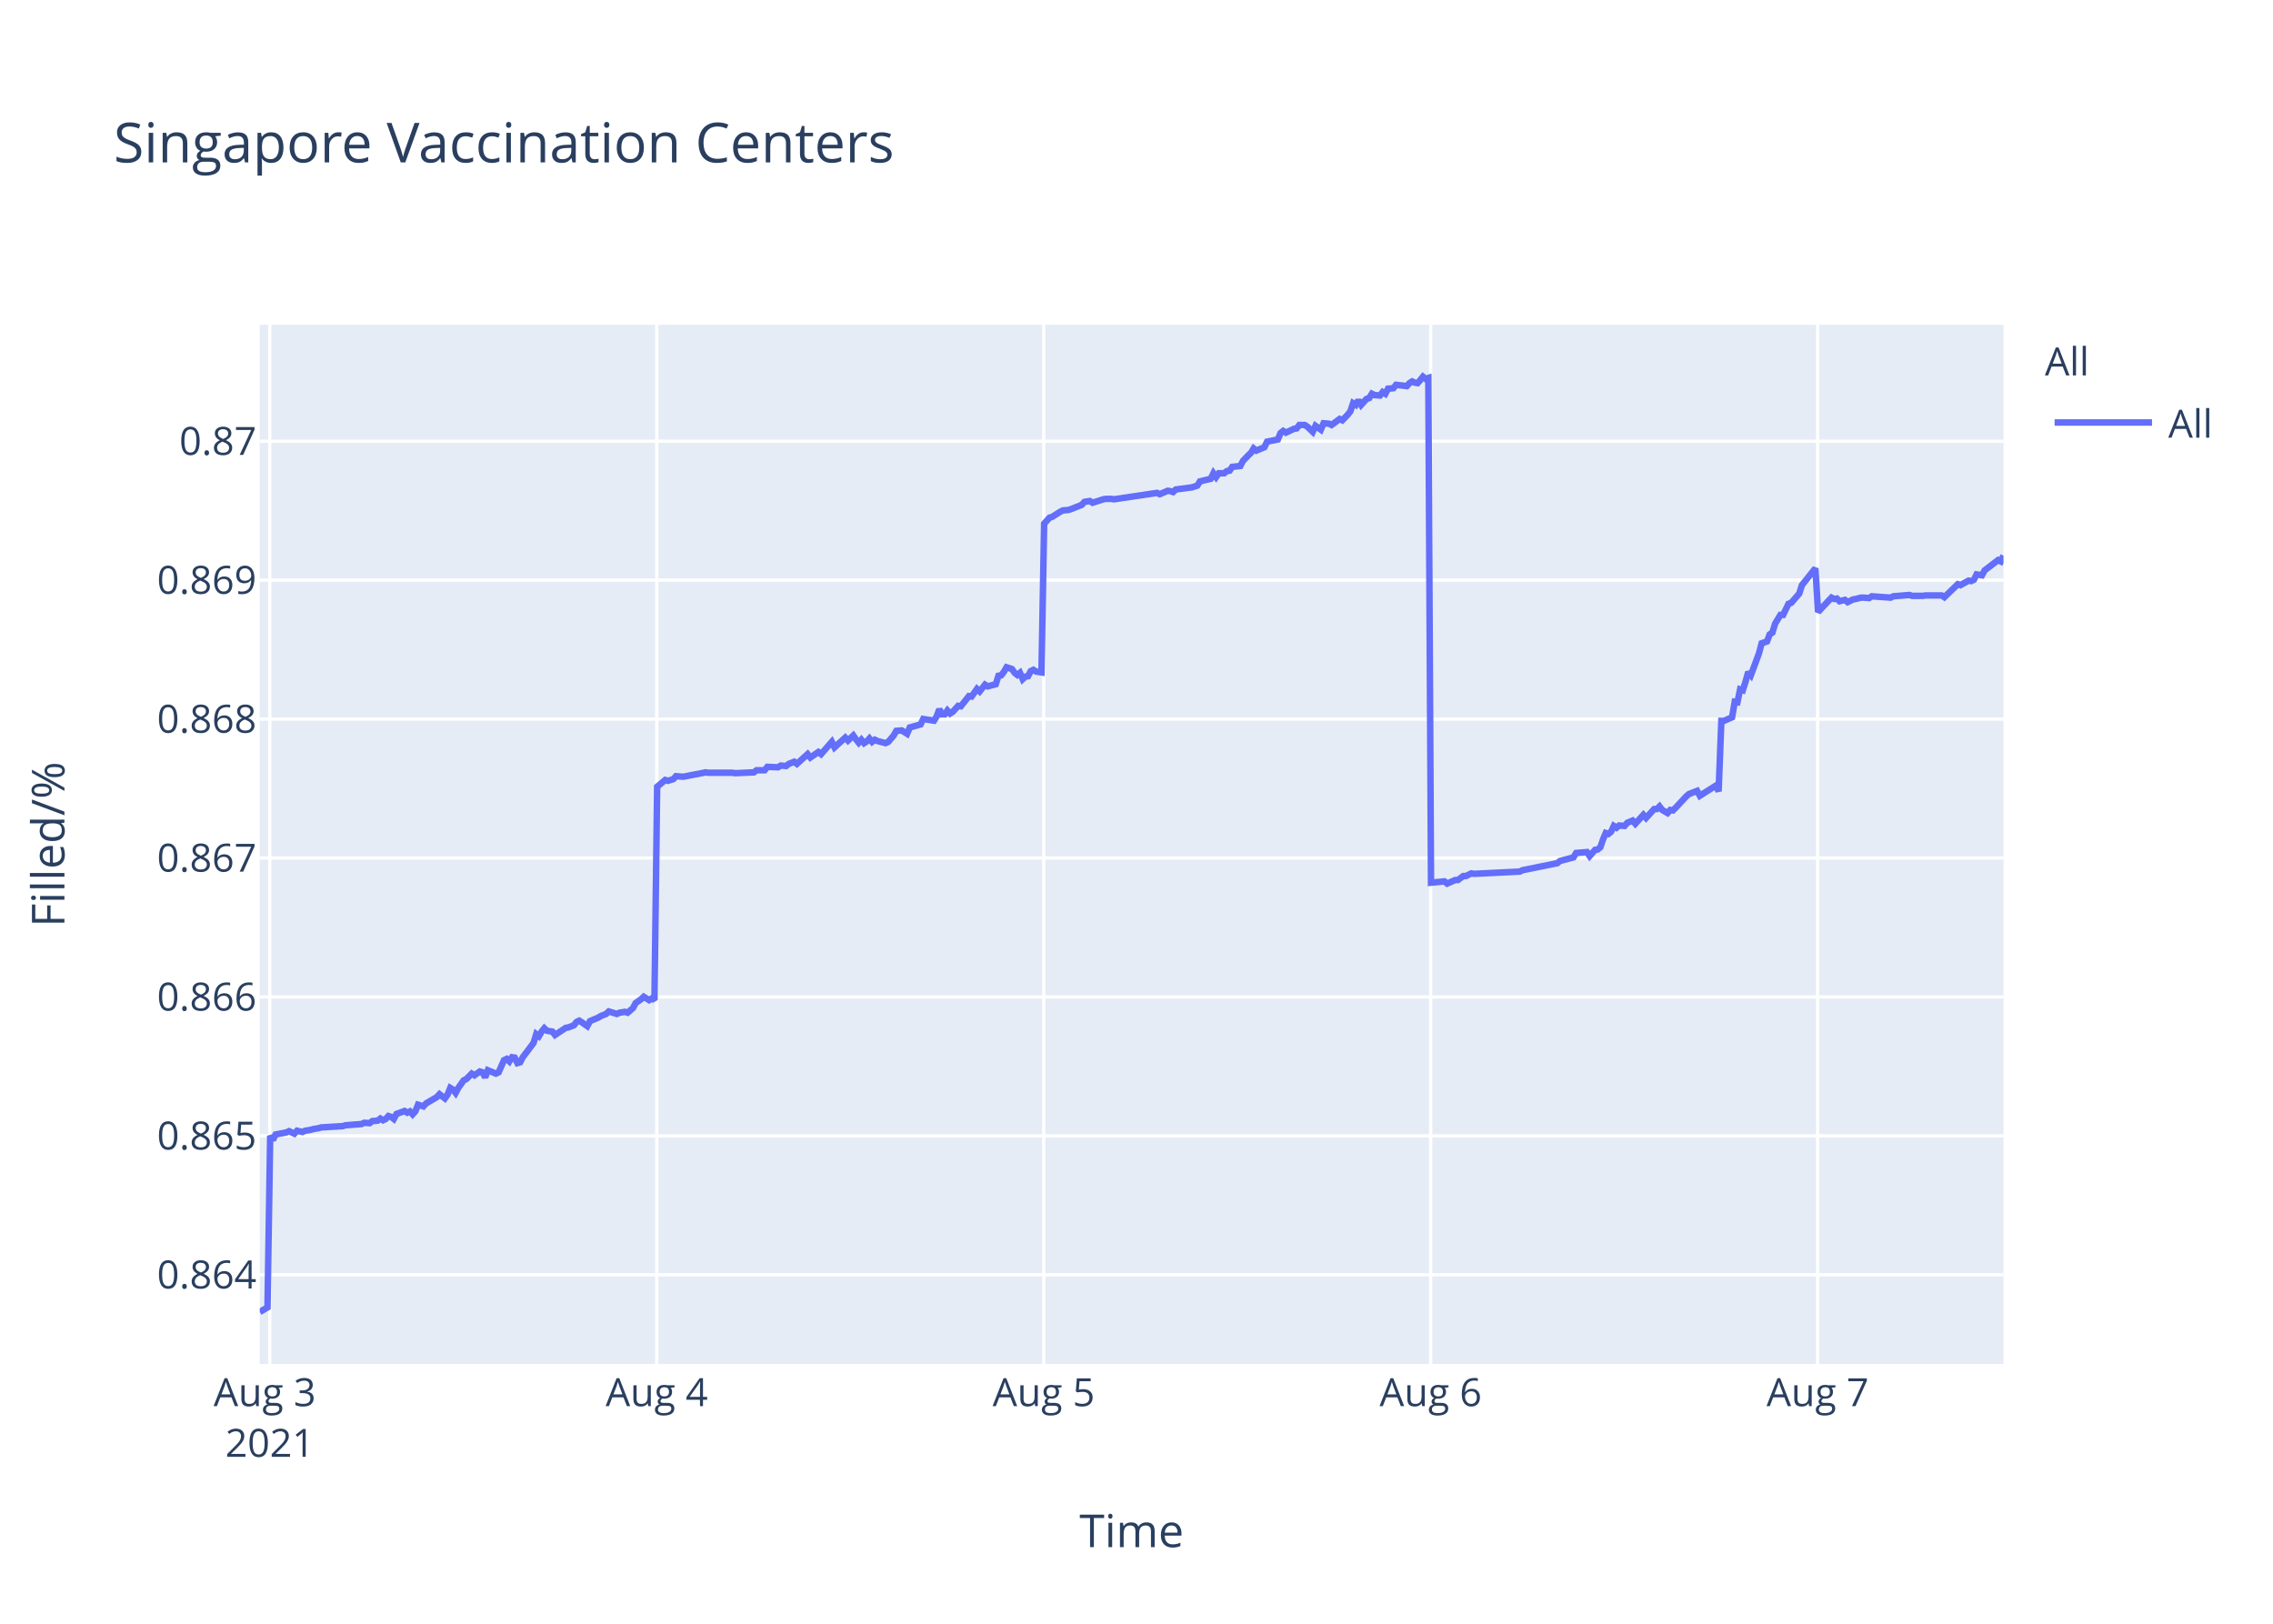
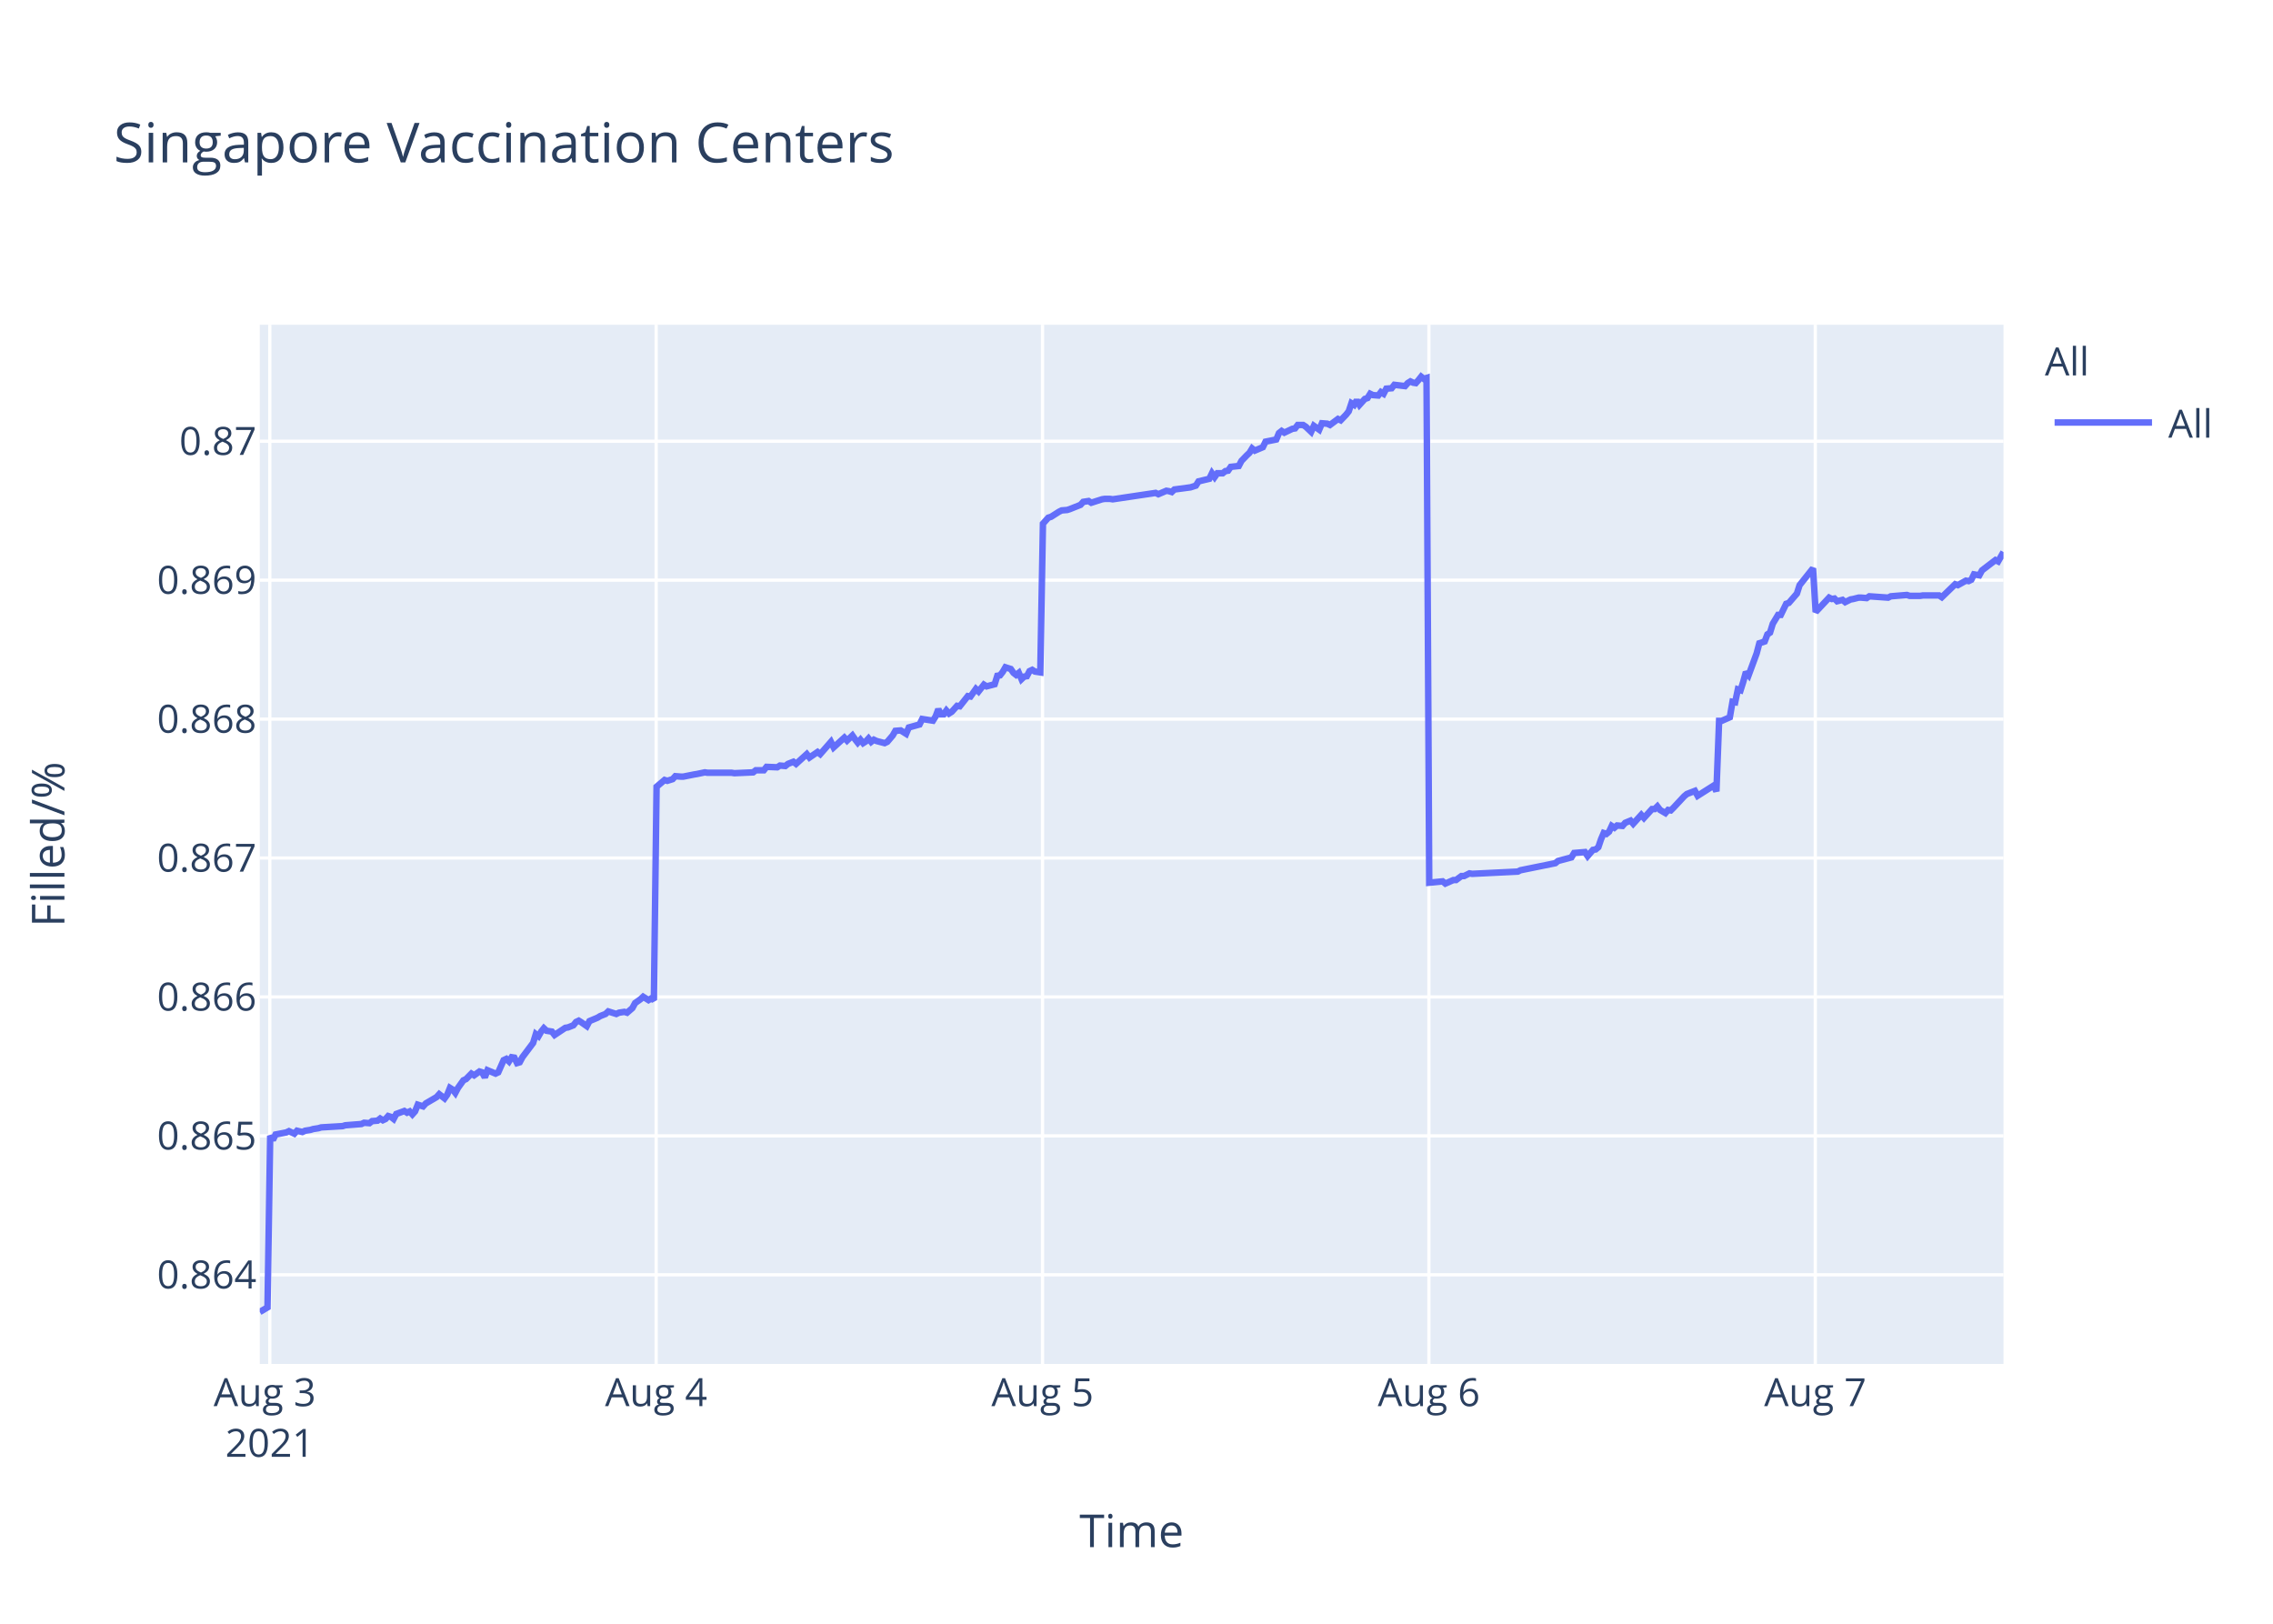
<svg xmlns="http://www.w3.org/2000/svg" class="main-svg" width="700" height="500" style="" viewBox="0 0 700 500">
  <rect x="0" y="0" width="700" height="500" style="fill: rgb(255, 255, 255); fill-opacity: 1;" />
-   <defs id="defs-3a3010">
+   <defs id="defs-be141c">
    <g class="clips">
-       <clipPath id="clip3a3010xyplot" class="plotclip">
+       <clipPath id="clipbe141cxyplot" class="plotclip">
        <rect width="537" height="320" />
      </clipPath>
-       <clipPath class="axesclip" id="clip3a3010x">
+       <clipPath class="axesclip" id="clipbe141cx">
        <rect x="80" y="0" width="537" height="500" />
      </clipPath>
-       <clipPath class="axesclip" id="clip3a3010y">
+       <clipPath class="axesclip" id="clipbe141cy">
        <rect x="0" y="100" width="700" height="320" />
      </clipPath>
-       <clipPath class="axesclip" id="clip3a3010xy">
+       <clipPath class="axesclip" id="clipbe141cxy">
        <rect x="80" y="100" width="537" height="320" />
      </clipPath>
    </g>
    <g class="gradients" />
  </defs>
  <g class="bglayer">
    <rect class="bg" x="80" y="100" width="537" height="320" style="fill: rgb(229, 236, 246); fill-opacity: 1; stroke-width: 0;" />
  </g>
  <g class="layer-below">
    <g class="imagelayer" />
    <g class="shapelayer" />
  </g>
  <g class="cartesianlayer">
    <g class="subplot xy">
      <g class="layer-subplot">
        <g class="shapelayer" />
        <g class="imagelayer" />
      </g>
      <g class="gridlayer">
        <g class="x">
          <path class="xgrid crisp" transform="translate(83.09,0)" d="M0,100v320" style="stroke: rgb(255, 255, 255); stroke-opacity: 1; stroke-width: 1px;" />
-           <path class="xgrid crisp" transform="translate(202.26,0)" d="M0,100v320" style="stroke: rgb(255, 255, 255); stroke-opacity: 1; stroke-width: 1px;" />
-           <path class="xgrid crisp" transform="translate(321.43,0)" d="M0,100v320" style="stroke: rgb(255, 255, 255); stroke-opacity: 1; stroke-width: 1px;" />
-           <path class="xgrid crisp" transform="translate(440.6,0)" d="M0,100v320" style="stroke: rgb(255, 255, 255); stroke-opacity: 1; stroke-width: 1px;" />
-           <path class="xgrid crisp" transform="translate(559.77,0)" d="M0,100v320" style="stroke: rgb(255, 255, 255); stroke-opacity: 1; stroke-width: 1px;" />
+           <path class="xgrid crisp" transform="translate(202.07,0)" d="M0,100v320" style="stroke: rgb(255, 255, 255); stroke-opacity: 1; stroke-width: 1px;" />
+           <path class="xgrid crisp" transform="translate(321.06,0)" d="M0,100v320" style="stroke: rgb(255, 255, 255); stroke-opacity: 1; stroke-width: 1px;" />
+           <path class="xgrid crisp" transform="translate(440.05,0)" d="M0,100v320" style="stroke: rgb(255, 255, 255); stroke-opacity: 1; stroke-width: 1px;" />
+           <path class="xgrid crisp" transform="translate(559.04,0)" d="M0,100v320" style="stroke: rgb(255, 255, 255); stroke-opacity: 1; stroke-width: 1px;" />
        </g>
        <g class="y">
          <path class="ygrid crisp" transform="translate(0,392.55)" d="M80,0h537" style="stroke: rgb(255, 255, 255); stroke-opacity: 1; stroke-width: 1px;" />
          <path class="ygrid crisp" transform="translate(0,349.77)" d="M80,0h537" style="stroke: rgb(255, 255, 255); stroke-opacity: 1; stroke-width: 1px;" />
          <path class="ygrid crisp" transform="translate(0,306.99)" d="M80,0h537" style="stroke: rgb(255, 255, 255); stroke-opacity: 1; stroke-width: 1px;" />
          <path class="ygrid crisp" transform="translate(0,264.21)" d="M80,0h537" style="stroke: rgb(255, 255, 255); stroke-opacity: 1; stroke-width: 1px;" />
          <path class="ygrid crisp" transform="translate(0,221.43)" d="M80,0h537" style="stroke: rgb(255, 255, 255); stroke-opacity: 1; stroke-width: 1px;" />
          <path class="ygrid crisp" transform="translate(0,178.65)" d="M80,0h537" style="stroke: rgb(255, 255, 255); stroke-opacity: 1; stroke-width: 1px;" />
          <path class="ygrid crisp" transform="translate(0,135.87)" d="M80,0h537" style="stroke: rgb(255, 255, 255); stroke-opacity: 1; stroke-width: 1px;" />
        </g>
      </g>
      <g class="zerolinelayer" />
      <path class="xlines-below" />
      <path class="ylines-below" />
      <g class="overlines-below" />
      <g class="xaxislayer-below" />
      <g class="yaxislayer-below" />
      <g class="overaxes-below" />
-       <g class="plot" transform="translate(80,100)" clip-path="url('#clip3a3010xyplot')">
+       <g class="plot" transform="translate(80,100)" clip-path="url('#clipbe141cxyplot')">
        <g class="scatterlayer mlayer">
-           <g class="trace scatter trace6d44db" style="stroke-miterlimit: 2; opacity: 1;">
+           <g class="trace scatter traceb4669c" style="stroke-miterlimit: 2; opacity: 1;">
            <g class="fills" />
            <g class="errorbars" />
            <g class="lines">
-               <path class="js-line" d="M0,304L2.38,302.59L3.21,249.74L4.04,251.04L4.87,249.35L8.18,248.71L9.01,248.32L10.66,249.1L11.49,248.19L13.14,248.58L13.97,248.19L15.62,247.93L16.45,247.67L18.11,247.41L18.94,247.16L25.56,246.77L26.38,246.51L31.35,246.12L32.18,245.73L33.83,245.86L34.66,245.22L36.31,245.09L37.14,244.44L37.97,244.96L38.8,244.57L39.62,243.66L40.45,243.92L41.28,244.57L42.11,243.02L44.59,242.11L45.42,242.63L46.24,242.24L47.07,243.15L47.9,242.24L48.73,240.17L50.38,240.69L51.21,239.78L54.52,237.84L55.35,236.94L57,238.23L57.83,237.07L58.66,235L59.49,235.51L60.31,236.55L61.14,235L62.8,232.67L63.62,232.28L65.28,230.6L66.11,231.12L67.76,229.95L68.59,230.21L69.42,231.76L70.24,229.56L72.73,230.6L73.56,230.21L75.21,226.46L76.04,226.07L76.87,226.85L77.69,225.55L78.52,225.68L79.35,227.36L80.18,227.11L81,225.55L84.31,221.16L85.14,218.44L85.97,219.09L86.8,217.66L87.63,216.63L88.45,217.4L90.11,217.66L90.93,218.7L94.25,216.5L95.07,216.37L96.73,215.72L97.56,214.69L98.38,214.3L99.21,214.82L100.86,215.98L101.69,214.43L104.17,213.39L105.01,212.88L106.66,212.23L107.49,211.45L109.97,212.23L110.79,211.84L112.45,211.58L113.28,211.84L114.93,210.42L115.76,208.87L117.42,207.7L118.25,206.93L119.9,207.96L120.72,207.44L121.55,207.96L122.38,142.27L124.87,140.18L125.69,140.44L127.35,139.92L128.18,139.01L129.83,139.14L130.66,139.14L133.97,138.48L134.79,138.35L137.28,137.83L138.1,137.96L145.55,137.96L146.38,138.09L152.17,137.83L153,137.18L155.48,137.18L156.31,136.14L159.62,136.27L160.45,135.74L162.1,135.88L162.93,135.22L164.59,134.57L165.41,135.22L168.72,132.22L169.55,133.27L172.03,131.57L172.86,132.22L176.17,128.44L177,130.14L180.31,127.14L181.14,128.05L182.79,126.48L183.62,127.66L184.45,128.7L185.27,127.79L186.1,128.83L186.93,128.31L187.75,127.4L188.58,128.44L189.41,127.79L190.24,128.18L192.72,128.83L193.55,128.44L195.22,126.48L196.04,125.05L197.7,124.92L198.53,125.44L199.35,125.96L200.18,124.01L203.49,123.09L204.32,121.4L207.63,121.92L208.46,120.61L209.28,118.4L210.11,119.96L210.95,119.96L211.77,118.79L212.6,119.7L213.42,119.18L215.08,117.35L215.91,117.48L218.39,114.35L219.22,114.48L220.87,112.14L221.7,112.92L223.35,110.83L224.18,111.35L226.66,110.7L227.49,108.09L228.32,107.96L229.14,106.92L229.98,105.48L230.8,105.74L231.63,106L232.46,107.18L233.29,107.83L234.11,107.18L234.95,109.13L235.77,108.35L236.6,108.22L237.42,106.66L238.25,106.27L239.08,106.79L240.73,107.05L241.56,61.25L243.21,59.41L244.04,59.15L246.53,57.57L247.35,57.17L249.01,57.04L249.83,56.78L253.15,55.46L253.97,54.54L255.63,54.28L256.46,54.81L259.77,53.75L260.59,53.62L262.25,53.62L263.08,53.75L276.32,51.78L277.15,52.18L279.63,51.12L280.45,51.25L281.28,51.52L282.1,50.73L287.07,50.07L288.73,49.54L289.55,48.23L291.21,47.83L292.86,47.44L293.69,45.73L294.52,46.91L295.35,45.73L297,45.73L297.83,45.07L298.66,44.94L299.48,43.76L301.97,43.49L302.8,41.91L304.45,40.2L305.28,39.42L306.08,38.1L306.9,38.76L309.39,37.71L310.21,36L313.53,35.34L314.35,33.36L315.18,32.71L316.01,33.23L317.66,32.44L318.49,32.05L319.32,31.92L320.15,30.86L321.8,30.86L322.63,31.39L324.28,32.97L325.12,31.13L326.77,32.31L327.61,30.34L329.25,30.47L330.08,30.86L332.56,29.02L333.39,29.42L335.04,27.71L335.87,26.66L336.7,24.16L337.53,24.68L338.35,23.24L339.18,24.68L340.84,22.84L341.67,22.58L342.49,21.26L343.32,21.66L344.98,21.79L345.8,20.74L346.63,21.26L347.46,19.68L349.11,19.55L349.94,18.5L353.25,18.89L354.08,17.97L354.9,17.45L355.73,17.84L356.56,17.97L357.39,17.05L358.22,16L359.04,16.66L359.87,16.39L360.7,171.81L364.84,171.4L365.67,172.08L368.15,170.99L368.98,170.99L370.63,169.76L371.46,169.76L373.11,168.94L373.94,169.08L388.01,168.39L388.83,167.98L399.59,165.8L400.42,165.12L404.56,164.02L405.39,162.66L408.72,162.38L409.55,163.61L411.21,161.7L412.03,161.57L412.86,160.88L413.69,158.43L414.51,156.51L415.34,156.79L416.17,156.1L417,154.33L417.83,154.88L418.65,154.19L420.31,154.33L421.14,153.37L422.79,152.69L423.62,153.65L426.1,150.92L426.93,151.87L429.41,149.14L430.24,149.14L431.07,148.32L431.9,149.41L433.55,150.37L434.38,149.41L435.2,149.55L436.04,148.73L439.35,145.18L440.17,144.5L442.65,143.54L443.48,145.04L448.45,141.9L449.27,143.68L450.11,121.97L450.93,121.97L453.41,120.88L454.24,116.1L455.07,116.24L455.89,112.28L456.72,112.55L457.55,109.96L458.38,106.95L459.21,107.91L461.69,101.22L462.52,98.08L464.17,97.53L465,95.35L465.83,94.8L466.66,92.07L468.31,89.34L469.14,89.34L470.8,85.93L471.62,85.65L474.1,82.78L474.93,80.19L479.07,75L479.9,88.44L484.04,84.03L484.87,84.45L485.69,84.31L486.52,85.14L488.17,84.72L489,85.41L490.66,84.59L491.48,84.45L493.14,84.03L493.97,84.03L495.62,84.17L496.45,83.62L502.24,84.03L503.07,83.62L508.04,83.21L508.86,83.48L512.17,83.48L513,83.35L514.65,83.35L515.48,83.35L517.96,83.35L518.79,83.9L522.93,79.9L523.75,80.18L526.24,78.8L527.06,78.94L527.89,78.53L528.72,76.87L530.37,77.15L531.2,75.63L535.34,72.47L536.17,72.88L537,71.09" style="vector-effect: non-scaling-stroke; fill: none; stroke: rgb(99, 110, 250); stroke-opacity: 1; stroke-width: 2px; opacity: 1;" />
+               <path class="js-line" d="M0,304L2.38,302.59L3.21,249.74L4.04,251.04L4.86,249.35L8.16,248.71L8.99,248.32L10.65,249.1L11.47,248.19L13.12,248.58L13.95,248.19L15.6,247.93L16.43,247.67L18.08,247.41L18.91,247.16L25.52,246.77L26.34,246.51L31.3,246.12L32.13,245.73L33.78,245.86L34.61,245.22L36.26,245.09L37.08,244.44L37.91,244.96L38.74,244.57L39.56,243.66L40.39,243.92L41.22,244.57L42.04,243.02L44.52,242.11L45.35,242.63L46.17,242.24L47,243.15L47.82,242.24L48.66,240.17L50.3,240.69L51.13,239.78L54.44,237.84L55.26,236.94L56.91,238.23L57.74,237.07L58.57,235L59.39,235.51L60.22,236.55L61.04,235L62.7,232.67L63.53,232.28L65.18,230.6L66.01,231.12L67.66,229.95L68.48,230.21L69.31,231.76L70.13,229.56L72.62,230.6L73.44,230.21L75.1,226.46L75.92,226.07L76.75,226.85L77.57,225.55L78.4,225.68L79.23,227.36L80.05,227.11L80.88,225.55L84.18,221.16L85.01,218.44L85.84,219.09L86.66,217.66L87.49,216.63L88.32,217.4L89.97,217.66L90.79,218.7L94.1,216.5L94.93,216.37L96.58,215.72L97.41,214.69L98.23,214.3L99.06,214.82L100.71,215.98L101.53,214.43L104.01,213.39L104.85,212.88L106.49,212.23L107.32,211.45L109.8,212.23L110.62,211.84L112.28,211.58L113.11,211.84L114.75,210.42L115.59,208.87L117.24,207.7L118.07,206.93L119.71,207.96L120.54,207.44L121.37,207.96L122.2,142.27L124.67,140.18L125.5,140.44L127.15,139.92L127.98,139.01L129.63,139.14L130.46,139.14L133.76,138.48L134.59,138.35L137.07,137.83L137.89,137.96L145.33,137.96L146.16,138.09L151.94,137.83L152.77,137.18L155.24,137.18L156.07,136.14L159.37,136.27L160.2,135.74L161.85,135.88L162.68,135.22L164.34,134.57L165.16,135.22L168.46,132.22L169.29,133.27L171.77,131.57L172.6,132.22L175.9,128.44L176.73,130.14L180.03,127.14L180.86,128.05L182.51,126.48L183.34,127.66L184.16,128.7L184.99,127.79L185.82,128.83L186.64,128.31L187.47,127.4L188.29,128.44L189.12,127.79L189.95,128.18L192.43,128.83L193.25,128.44L194.92,126.48L195.74,125.05L197.39,124.92L198.22,125.44L199.05,125.96L199.88,124.01L203.18,123.09L204.01,121.4L207.31,121.92L208.14,120.61L208.97,118.4L209.79,119.96L210.62,119.96L211.45,118.79L212.27,119.7L213.1,119.18L214.75,117.35L215.58,117.48L218.06,114.35L218.88,114.48L220.54,112.14L221.36,112.92L223.01,110.83L223.84,111.35L226.32,110.7L227.14,108.09L227.97,107.96L228.79,106.92L229.63,105.48L230.45,105.74L231.28,106L232.1,107.18L232.93,107.83L233.76,107.18L234.59,109.13L235.41,108.35L236.23,108.22L237.06,106.66L237.89,106.27L238.71,106.79L240.37,107.05L241.19,61.25L242.84,59.41L243.67,59.15L246.15,57.57L246.97,57.17L248.63,57.04L249.45,56.78L252.76,55.46L253.59,54.54L255.24,54.28L256.07,54.81L259.37,53.75L260.19,53.62L261.85,53.62L262.68,53.75L275.89,51.78L276.72,52.18L279.2,51.12L280.02,51.25L280.85,51.52L281.67,50.73L286.63,50.07L288.28,49.54L289.11,48.23L290.76,47.83L292.42,47.44L293.24,45.73L294.07,46.91L294.9,45.73L296.55,45.73L297.37,45.07L298.2,44.94L299.03,43.76L301.5,43.49L302.33,41.91L303.98,40.2L304.81,39.42L305.61,38.1L306.43,38.76L308.91,37.71L309.74,36L313.05,35.34L313.87,33.36L314.7,32.71L315.52,33.23L317.18,32.44L318.01,32.05L318.83,31.92L319.66,30.86L321.31,30.86L322.13,31.39L323.79,32.97L324.62,31.13L326.27,32.31L327.11,30.34L328.75,30.47L329.58,30.86L332.05,29.02L332.88,29.42L334.53,27.71L335.36,26.66L336.19,24.16L337.02,24.68L337.84,23.24L338.66,24.68L340.32,22.84L341.14,22.58L341.97,21.26L342.79,21.66L344.45,21.79L345.27,20.74L346.1,21.26L346.93,19.68L348.58,19.55L349.41,18.5L352.71,18.89L353.53,17.97L354.36,17.45L355.19,17.84L356.02,17.97L356.84,17.05L357.67,16L358.49,16.66L359.32,16.39L360.15,171.81L364.28,171.4L365.11,172.08L367.59,170.99L368.41,170.99L370.07,169.76L370.89,169.76L372.54,168.94L373.37,169.08L387.42,168.39L388.24,167.98L398.98,165.8L399.81,165.12L403.94,164.02L404.77,162.66L408.1,162.38L408.93,163.61L410.58,161.7L411.4,161.57L412.23,160.88L413.06,158.43L413.88,156.51L414.71,156.79L415.54,156.1L416.36,154.33L417.19,154.88L418.01,154.19L419.67,154.33L420.5,153.37L422.15,152.69L422.97,153.65L425.45,150.92L426.28,151.87L428.76,149.14L429.58,149.14L430.41,148.32L431.24,149.41L432.89,150.37L433.71,149.41L434.54,149.55L435.37,148.73L438.68,145.18L439.5,144.5L441.98,143.54L442.81,145.04L447.76,141.9L448.59,143.68L449.42,121.97L450.24,121.97L452.72,120.88L453.55,116.1L454.37,116.24L455.2,112.28L456.03,112.55L456.85,109.96L457.68,106.95L458.51,107.91L460.98,101.22L461.81,98.08L463.46,97.53L464.29,95.35L465.11,94.8L465.95,92.07L467.59,89.34L468.42,89.34L470.08,85.93L470.9,85.65L473.38,82.78L474.21,80.19L478.34,75L479.16,88.44L483.3,84.03L484.12,84.45L484.95,84.31L485.77,85.14L487.43,84.72L488.25,85.41L489.91,84.59L490.73,84.45L492.39,84.03L493.21,84.03L494.87,84.17L495.69,83.62L501.47,84.03L502.3,83.62L507.26,83.21L508.09,83.48L511.38,83.48L512.21,83.35L513.87,83.35L514.69,83.35L517.17,83.35L518,83.9L522.13,79.9L522.95,80.18L525.44,78.8L526.26,78.94L527.09,78.53L527.91,76.87L529.56,77.15L530.39,75.63L534.52,72.47L535.35,72.88L537,69.99" style="vector-effect: non-scaling-stroke; fill: none; stroke: rgb(99, 110, 250); stroke-opacity: 1; stroke-width: 2px; opacity: 1;" />
            </g>
            <g class="points" />
            <g class="text" />
          </g>
        </g>
      </g>
      <g class="overplot" />
      <path class="xlines-above crisp" d="M0,0" style="fill: none;" />
      <path class="ylines-above crisp" d="M0,0" style="fill: none;" />
      <g class="overlines-above" />
      <g class="xaxislayer-above">
        <g class="xtick">
          <text text-anchor="middle" x="0" y="433" transform="translate(83.09,0)" style="font-family: 'Open Sans', verdana, arial, sans-serif; font-size: 12px; fill: rgb(42, 63, 95); fill-opacity: 1; white-space: pre;">
            <tspan class="line" dy="0em" x="0" y="433">Aug 3</tspan>
            <tspan class="line" dy="1.3em" x="0" y="433">2021</tspan>
          </text>
        </g>
        <g class="xtick">
-           <text text-anchor="middle" x="0" y="433" transform="translate(202.26,0)" style="font-family: 'Open Sans', verdana, arial, sans-serif; font-size: 12px; fill: rgb(42, 63, 95); fill-opacity: 1; white-space: pre;">Aug 4</text>
+           <text text-anchor="middle" x="0" y="433" transform="translate(202.07,0)" style="font-family: 'Open Sans', verdana, arial, sans-serif; font-size: 12px; fill: rgb(42, 63, 95); fill-opacity: 1; white-space: pre;">Aug 4</text>
        </g>
        <g class="xtick">
-           <text text-anchor="middle" x="0" y="433" transform="translate(321.43,0)" style="font-family: 'Open Sans', verdana, arial, sans-serif; font-size: 12px; fill: rgb(42, 63, 95); fill-opacity: 1; white-space: pre;">Aug 5</text>
+           <text text-anchor="middle" x="0" y="433" transform="translate(321.06,0)" style="font-family: 'Open Sans', verdana, arial, sans-serif; font-size: 12px; fill: rgb(42, 63, 95); fill-opacity: 1; white-space: pre;">Aug 5</text>
        </g>
        <g class="xtick">
-           <text text-anchor="middle" x="0" y="433" transform="translate(440.6,0)" style="font-family: 'Open Sans', verdana, arial, sans-serif; font-size: 12px; fill: rgb(42, 63, 95); fill-opacity: 1; white-space: pre;">Aug 6</text>
+           <text text-anchor="middle" x="0" y="433" transform="translate(440.05,0)" style="font-family: 'Open Sans', verdana, arial, sans-serif; font-size: 12px; fill: rgb(42, 63, 95); fill-opacity: 1; white-space: pre;">Aug 6</text>
        </g>
        <g class="xtick">
-           <text text-anchor="middle" x="0" y="433" transform="translate(559.77,0)" style="font-family: 'Open Sans', verdana, arial, sans-serif; font-size: 12px; fill: rgb(42, 63, 95); fill-opacity: 1; white-space: pre;">Aug 7</text>
+           <text text-anchor="middle" x="0" y="433" transform="translate(559.04,0)" style="font-family: 'Open Sans', verdana, arial, sans-serif; font-size: 12px; fill: rgb(42, 63, 95); fill-opacity: 1; white-space: pre;">Aug 7</text>
        </g>
      </g>
      <g class="yaxislayer-above">
        <g class="ytick">
          <text text-anchor="end" x="79" y="4.2" transform="translate(0,392.55)" style="font-family: 'Open Sans', verdana, arial, sans-serif; font-size: 12px; fill: rgb(42, 63, 95); fill-opacity: 1; white-space: pre;">0.864</text>
        </g>
        <g class="ytick">
          <text text-anchor="end" x="79" y="4.2" transform="translate(0,349.77)" style="font-family: 'Open Sans', verdana, arial, sans-serif; font-size: 12px; fill: rgb(42, 63, 95); fill-opacity: 1; white-space: pre;">0.865</text>
        </g>
        <g class="ytick">
          <text text-anchor="end" x="79" y="4.2" transform="translate(0,306.99)" style="font-family: 'Open Sans', verdana, arial, sans-serif; font-size: 12px; fill: rgb(42, 63, 95); fill-opacity: 1; white-space: pre;">0.866</text>
        </g>
        <g class="ytick">
          <text text-anchor="end" x="79" y="4.2" transform="translate(0,264.21)" style="font-family: 'Open Sans', verdana, arial, sans-serif; font-size: 12px; fill: rgb(42, 63, 95); fill-opacity: 1; white-space: pre;">0.867</text>
        </g>
        <g class="ytick">
          <text text-anchor="end" x="79" y="4.2" transform="translate(0,221.43)" style="font-family: 'Open Sans', verdana, arial, sans-serif; font-size: 12px; fill: rgb(42, 63, 95); fill-opacity: 1; white-space: pre;">0.868</text>
        </g>
        <g class="ytick">
          <text text-anchor="end" x="79" y="4.2" transform="translate(0,178.65)" style="font-family: 'Open Sans', verdana, arial, sans-serif; font-size: 12px; fill: rgb(42, 63, 95); fill-opacity: 1; white-space: pre;">0.869</text>
        </g>
        <g class="ytick">
          <text text-anchor="end" x="79" y="4.2" transform="translate(0,135.87)" style="font-family: 'Open Sans', verdana, arial, sans-serif; font-size: 12px; fill: rgb(42, 63, 95); fill-opacity: 1; white-space: pre;">0.87</text>
        </g>
      </g>
      <g class="overaxes-above" />
    </g>
  </g>
  <g class="polarlayer" />
  <g class="ternarylayer" />
  <g class="geolayer" />
  <g class="funnelarealayer" />
  <g class="pielayer" />
  <g class="treemaplayer" />
  <g class="sunburstlayer" />
  <g class="glimages" />
-   <defs id="topdefs-3a3010">
+   <defs id="topdefs-be141c">
    <g class="clips" />
-     <clipPath id="legend3a3010">
+     <clipPath id="legendbe141c">
      <rect width="60" height="45" x="0" y="0" />
    </clipPath>
  </defs>
  <g class="layer-above">
    <g class="imagelayer" />
    <g class="shapelayer" />
  </g>
  <g class="infolayer">
    <g class="legend" pointer-events="all" transform="translate(627.74,100)">
      <rect class="bg" shape-rendering="crispEdges" width="60" height="45" x="0" y="0" style="stroke: rgb(68, 68, 68); stroke-opacity: 1; fill: rgb(255, 255, 255); fill-opacity: 1; stroke-width: 0px;" />
-       <g class="scrollbox" transform="" clip-path="url('#legend3a3010')">
+       <g class="scrollbox" transform="" clip-path="url('#legendbe141c')">
        <text class="legendtitletext" text-anchor="start" x="2" y="15.6" style="font-family: 'Open Sans', verdana, arial, sans-serif; font-size: 12px; fill: rgb(42, 63, 95); fill-opacity: 1; white-space: pre;">All</text>
        <g class="groups" transform="">
          <g class="traces" transform="translate(0,30.1)" style="opacity: 1;">
            <text class="legendtext" text-anchor="start" x="40" y="4.68" style="font-family: 'Open Sans', verdana, arial, sans-serif; font-size: 12px; fill: rgb(42, 63, 95); fill-opacity: 1; white-space: pre;">All</text>
            <g class="layers" style="opacity: 1;">
              <g class="legendfill" />
              <g class="legendlines">
                <path class="js-line" d="M5,0h30" style="fill: none; stroke: rgb(99, 110, 250); stroke-opacity: 1; stroke-width: 2px;" />
              </g>
              <g class="legendsymbols">
                <g class="legendpoints" />
              </g>
            </g>
            <rect class="legendtoggle" x="0" y="-9.5" width="54.891" height="19" style="fill: rgb(0, 0, 0); fill-opacity: 0;" />
          </g>
        </g>
      </g>
      <rect class="scrollbar" rx="20" ry="3" width="0" height="0" x="0" y="0" style="fill: rgb(128, 139, 164); fill-opacity: 1;" />
    </g>
    <g class="g-gtitle">
      <text class="gtitle" x="35" y="50" text-anchor="start" dy="0em" style="font-family: 'Open Sans', verdana, arial, sans-serif; font-size: 17px; fill: rgb(42, 63, 95); opacity: 1; font-weight: normal; white-space: pre;">Singapore Vaccination Centers</text>
    </g>
    <g class="g-xtitle">
      <text class="xtitle" x="348.5" y="476.409" text-anchor="middle" style="font-family: 'Open Sans', verdana, arial, sans-serif; font-size: 14px; fill: rgb(42, 63, 95); opacity: 1; font-weight: normal; white-space: pre;">Time</text>
    </g>
    <g class="g-ytitle">
      <text class="ytitle" transform="rotate(-90,19.84063,260)" x="19.841" y="260" text-anchor="middle" style="font-family: 'Open Sans', verdana, arial, sans-serif; font-size: 14px; fill: rgb(42, 63, 95); opacity: 1; font-weight: normal; white-space: pre;">Filled/%</text>
    </g>
  </g>
</svg>
